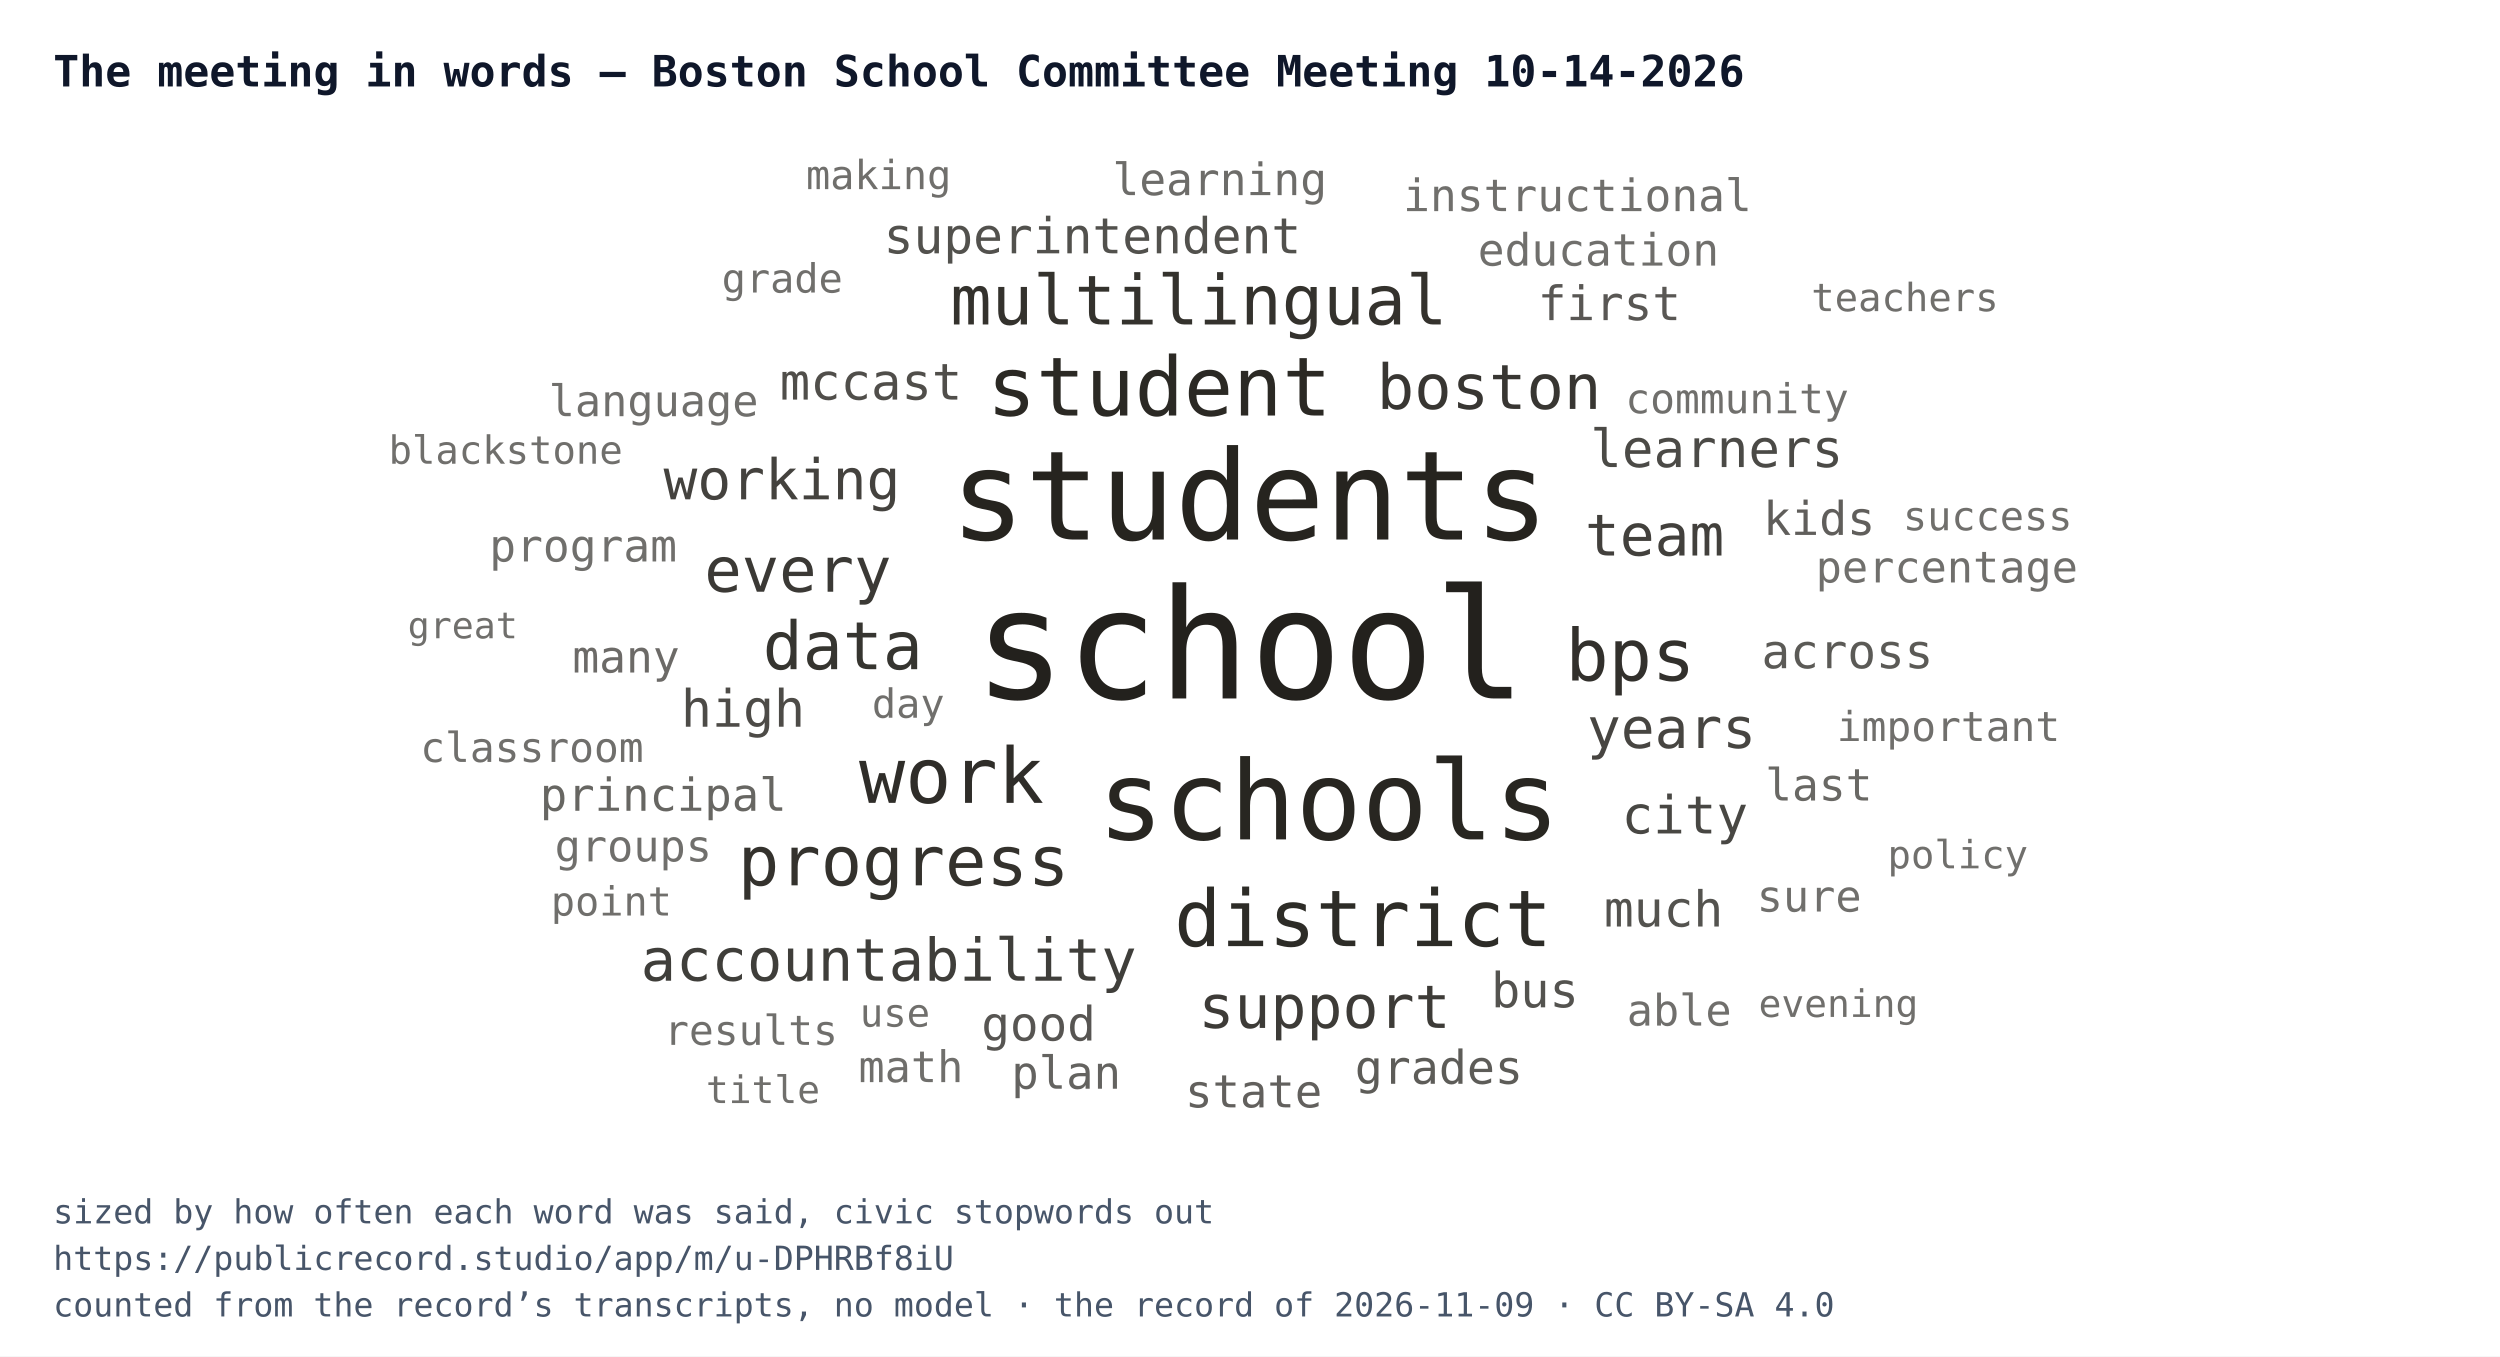
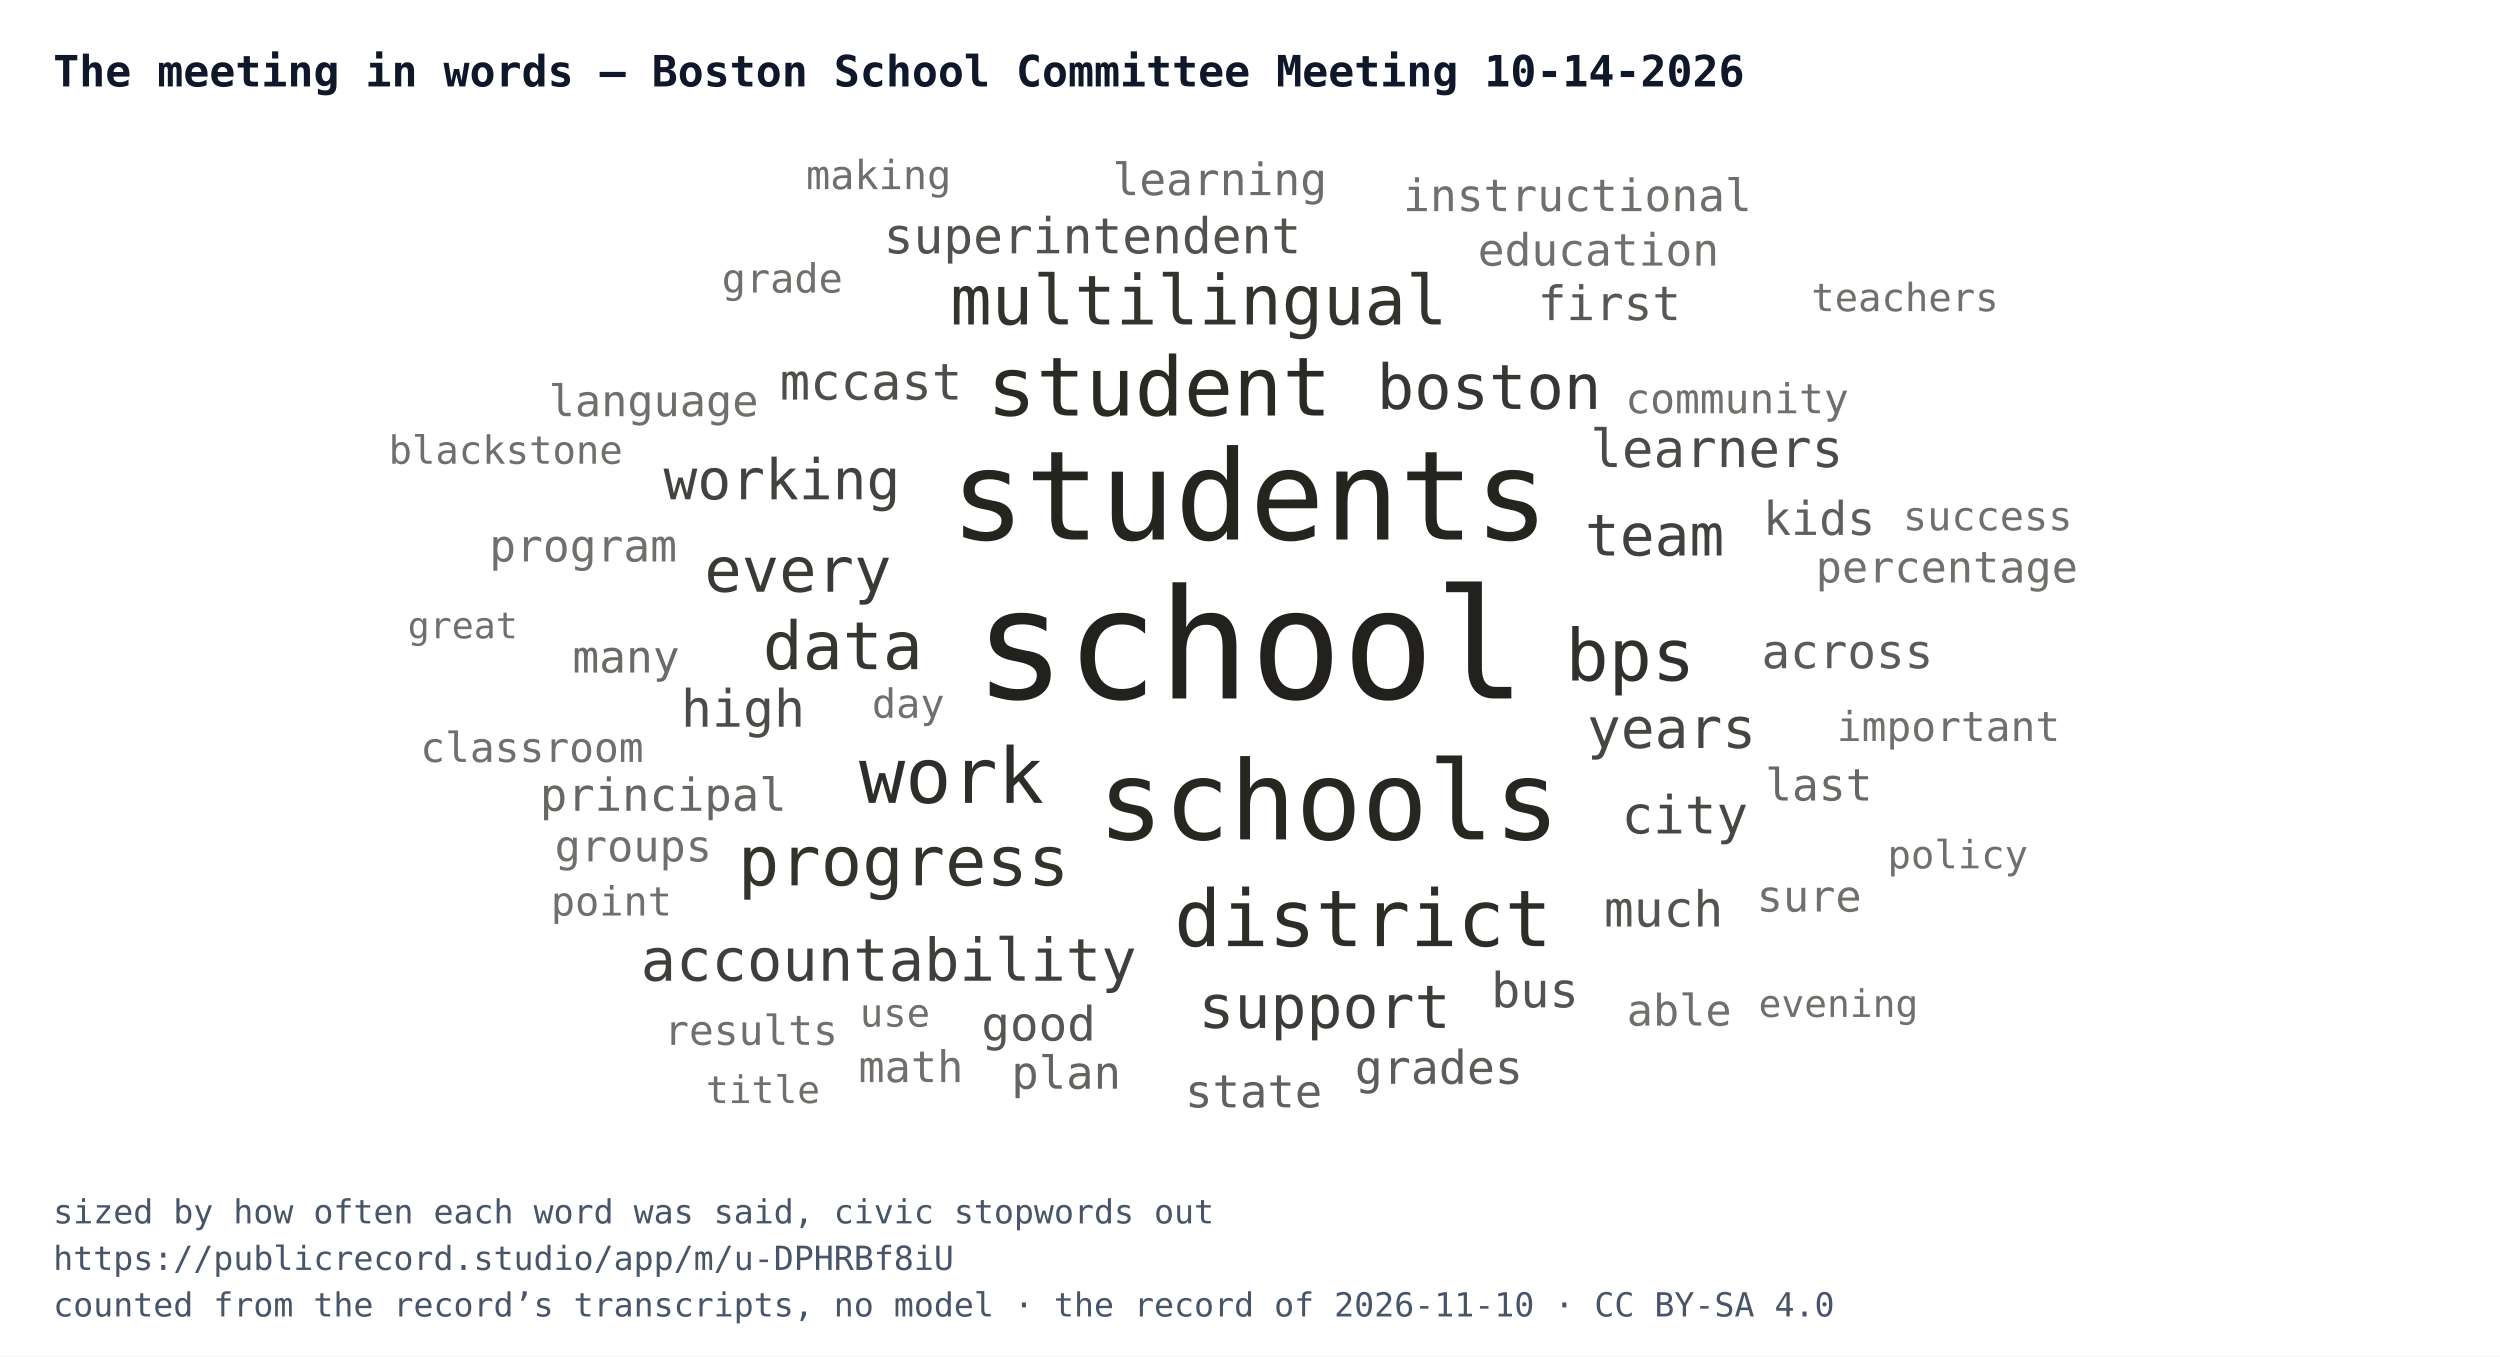
<svg xmlns="http://www.w3.org/2000/svg" width="752" height="408" viewBox="0 0 752 408" font-family="IBM Plex Mono, Menlo, Consolas, monospace">
  <rect width="752" height="408" fill="#ffffff" />
  <text x="16" y="26" font-size="13" font-weight="700" fill="#0f172a">The meeting in words — Boston School Committee Meeting 10-14-2026</text>
  <svg x="16" y="44" width="720" height="300" viewBox="0 0 720 300">
    <a href="https://publicrecord.studio/app/m/u-DPHRBf8iU#t72" aria-label="school — 217 mentions">
      <text x="360" y="166.1" text-anchor="middle" font-size="46" fill="#191712" fill-opacity="0.95">school</text>
    </a>
    <a href="https://publicrecord.studio/app/m/u-DPHRBf8iU#t270" aria-label="students — 152 mentions">
      <text x="359.9" y="118.3" text-anchor="middle" font-size="37.4" fill="#191712" fill-opacity="0.94">students</text>
    </a>
    <a href="https://publicrecord.studio/app/m/u-DPHRBf8iU#t319" aria-label="schools — 123 mentions">
      <text x="383.7" y="208.5" text-anchor="middle" font-size="33" fill="#191712" fill-opacity="0.93">schools</text>
    </a>
    <a href="https://publicrecord.studio/app/m/u-DPHRBf8iU#t347" aria-label="student — 76 mentions">
      <text x="332.7" y="81" text-anchor="middle" font-size="24.6" fill="#191712" fill-opacity="0.92">student</text>
    </a>
    <a href="https://publicrecord.studio/app/m/u-DPHRBf8iU#t312" aria-label="district — 71 mentions">
      <text x="394" y="240.6" text-anchor="middle" font-size="23.6" fill="#191712" fill-opacity="0.91">district</text>
    </a>
    <a href="https://publicrecord.studio/app/m/u-DPHRBf8iU#t455" aria-label="work — 69 mentions">
      <text x="270.2" y="197.5" text-anchor="middle" font-size="23.1" fill="#191712" fill-opacity="0.90">work</text>
    </a>
    <a href="https://publicrecord.studio/app/m/u-DPHRBf8iU#t158" aria-label="bps — 62 mentions">
      <text x="474.4" y="160.7" text-anchor="middle" font-size="21.6" fill="#191712" fill-opacity="0.89">bps</text>
    </a>
    <a href="https://publicrecord.studio/app/m/u-DPHRBf8iU#t3648" aria-label="multilingual — 58 mentions">
      <text x="344.6" y="53.6" text-anchor="middle" font-size="20.7" fill="#191712" fill-opacity="0.88">multilingual</text>
    </a>
    <a href="https://publicrecord.studio/app/m/u-DPHRBf8iU#t3766" aria-label="progress — 58 mentions">
      <text x="255.8" y="222.3" text-anchor="middle" font-size="20.7" fill="#191712" fill-opacity="0.88">progress</text>
    </a>
    <a href="https://publicrecord.studio/app/m/u-DPHRBf8iU#t2479" aria-label="data — 55 mentions">
      <text x="237.5" y="157.3" text-anchor="middle" font-size="20" fill="#191712" fill-opacity="0.87">data</text>
    </a>
    <a href="https://publicrecord.studio/app/m/u-DPHRBf8iU#t72" aria-label="boston — 50 mentions">
      <text x="431.9" y="79" text-anchor="middle" font-size="18.7" fill="#191712" fill-opacity="0.86">boston</text>
    </a>
    <a href="https://publicrecord.studio/app/m/u-DPHRBf8iU#t644" aria-label="every — 50 mentions">
      <text x="224" y="134" text-anchor="middle" font-size="18.7" fill="#191712" fill-opacity="0.85">every</text>
    </a>
    <a href="https://publicrecord.studio/app/m/u-DPHRBf8iU#t688" aria-label="support — 47 mentions">
      <text x="382.4" y="265.2" text-anchor="middle" font-size="18" fill="#191712" fill-opacity="0.84">support</text>
    </a>
    <a href="https://publicrecord.studio/app/m/u-DPHRBf8iU#t519" aria-label="accountability — 46 mentions">
      <text x="251.3" y="251" text-anchor="middle" font-size="17.7" fill="#191712" fill-opacity="0.83">accountability</text>
    </a>
    <a href="https://publicrecord.studio/app/m/u-DPHRBf8iU#t312" aria-label="team — 45 mentions">
      <text x="481.7" y="123.1" text-anchor="middle" font-size="17.4" fill="#191712" fill-opacity="0.82">team</text>
    </a>
    <a href="https://publicrecord.studio/app/m/u-DPHRBf8iU#t84" aria-label="working — 43 mentions">
      <text x="219.2" y="106.2" text-anchor="middle" font-size="16.9" fill="#191712" fill-opacity="0.81">working</text>
    </a>
    <a href="https://publicrecord.studio/app/m/u-DPHRBf8iU#t1109" aria-label="years — 43 mentions">
      <text x="486.8" y="181" text-anchor="middle" font-size="16.9" fill="#191712" fill-opacity="0.80">years</text>
    </a>
    <a href="https://publicrecord.studio/app/m/u-DPHRBf8iU#t119" aria-label="city — 39 mentions">
      <text x="490.8" y="206.7" text-anchor="middle" font-size="15.8" fill="#191712" fill-opacity="0.79">city</text>
    </a>
    <a href="https://publicrecord.studio/app/m/u-DPHRBf8iU#t3695" aria-label="learners — 39 mentions">
      <text x="500.4" y="96.5" text-anchor="middle" font-size="15.8" fill="#191712" fill-opacity="0.78">learners</text>
    </a>
    <a href="https://publicrecord.studio/app/m/u-DPHRBf8iU#t1574" aria-label="high — 38 mentions">
      <text x="207.5" y="174.6" text-anchor="middle" font-size="15.5" fill="#191712" fill-opacity="0.77">high</text>
    </a>
    <a href="https://publicrecord.studio/app/m/u-DPHRBf8iU#t3608" aria-label="mccast — 37 mentions">
      <text x="246" y="76.2" text-anchor="middle" font-size="15.2" fill="#191712" fill-opacity="0.76">mccast</text>
    </a>
    <a href="https://publicrecord.studio/app/m/u-DPHRBf8iU#t244" aria-label="superintendent — 36 mentions">
      <text x="312.6" y="32.2" text-anchor="middle" font-size="14.9" fill="#191712" fill-opacity="0.75">superintendent</text>
    </a>
    <a href="https://publicrecord.studio/app/m/u-DPHRBf8iU#t328" aria-label="much — 36 mentions">
      <text x="484.4" y="234.7" text-anchor="middle" font-size="14.9" fill="#191712" fill-opacity="0.74">much</text>
    </a>
    <a href="https://publicrecord.studio/app/m/u-DPHRBf8iU#t1283" aria-label="bus — 35 mentions">
      <text x="445.7" y="259" text-anchor="middle" font-size="14.6" fill="#191712" fill-opacity="0.74">bus</text>
    </a>
    <a href="https://publicrecord.studio/app/m/u-DPHRBf8iU#t69" aria-label="good — 34 mentions">
      <text x="296.4" y="269" text-anchor="middle" font-size="14.3" fill="#191712" fill-opacity="0.73">good</text>
    </a>
    <a href="https://publicrecord.studio/app/m/u-DPHRBf8iU#t374" aria-label="first — 34 mentions">
      <text x="468.1" y="52.3" text-anchor="middle" font-size="14.3" fill="#191712" fill-opacity="0.72">first</text>
    </a>
    <a href="https://publicrecord.studio/app/m/u-DPHRBf8iU#t492" aria-label="across — 34 mentions">
      <text x="539.7" y="157" text-anchor="middle" font-size="14.3" fill="#191712" fill-opacity="0.71">across</text>
    </a>
    <a href="https://publicrecord.studio/app/m/u-DPHRBf8iU#t270" aria-label="grades — 33 mentions">
      <text x="416.8" y="282" text-anchor="middle" font-size="14" fill="#191712" fill-opacity="0.70">grades</text>
    </a>
    <a href="https://publicrecord.studio/app/m/u-DPHRBf8iU#t723" aria-label="kids — 33 mentions">
      <text x="531.2" y="116.9" text-anchor="middle" font-size="14" fill="#191712" fill-opacity="0.69">kids</text>
    </a>
    <a href="https://publicrecord.studio/app/m/u-DPHRBf8iU#t310" aria-label="state — 32 mentions">
      <text x="361.1" y="289.1" text-anchor="middle" font-size="13.7" fill="#191712" fill-opacity="0.68">state</text>
    </a>
    <a href="https://publicrecord.studio/app/m/u-DPHRBf8iU#t367" aria-label="plan — 32 mentions">
      <text x="304.7" y="283.5" text-anchor="middle" font-size="13.7" fill="#191712" fill-opacity="0.67">plan</text>
    </a>
    <a href="https://publicrecord.studio/app/m/u-DPHRBf8iU#t660" aria-label="principal — 32 mentions">
      <text x="183.5" y="199.9" text-anchor="middle" font-size="13.7" fill="#191712" fill-opacity="0.66">principal</text>
    </a>
    <a href="https://publicrecord.studio/app/m/u-DPHRBf8iU#t416" aria-label="last — 31 mentions">
      <text x="531.1" y="196.8" text-anchor="middle" font-size="13.4" fill="#191712" fill-opacity="0.65">last</text>
    </a>
    <a href="https://publicrecord.studio/app/m/u-DPHRBf8iU#t650" aria-label="many — 31 mentions">
      <text x="172.3" y="158.3" text-anchor="middle" font-size="13.4" fill="#191712" fill-opacity="0.64">many</text>
    </a>
    <a href="https://publicrecord.studio/app/m/u-DPHRBf8iU#t752" aria-label="learning — 31 mentions">
      <text x="350.9" y="14.7" text-anchor="middle" font-size="13.4" fill="#191712" fill-opacity="0.63">learning</text>
    </a>
    <a href="https://publicrecord.studio/app/m/u-DPHRBf8iU#t890" aria-label="education — 31 mentions">
      <text x="464.8" y="35.9" text-anchor="middle" font-size="13.4" fill="#191712" fill-opacity="0.62">education</text>
    </a>
    <a href="https://publicrecord.studio/app/m/u-DPHRBf8iU#t989" aria-label="program — 31 mentions">
      <text x="159.4" y="124.9" text-anchor="middle" font-size="13.4" fill="#191712" fill-opacity="0.62">program</text>
    </a>
    <a href="https://publicrecord.studio/app/m/u-DPHRBf8iU#t3730" aria-label="instructional — 31 mentions">
      <text x="458.5" y="19.5" text-anchor="middle" font-size="13.4" fill="#191712" fill-opacity="0.62">instructional</text>
    </a>
    <a href="https://publicrecord.studio/app/m/u-DPHRBf8iU#t192" aria-label="language — 30 mentions">
      <text x="180.6" y="81.2" text-anchor="middle" font-size="13.1" fill="#191712" fill-opacity="0.62">language</text>
    </a>
    <a href="https://publicrecord.studio/app/m/u-DPHRBf8iU#t702" aria-label="sure — 30 mentions">
      <text x="528.2" y="230.2" text-anchor="middle" font-size="13.1" fill="#191712" fill-opacity="0.62">sure</text>
    </a>
    <a href="https://publicrecord.studio/app/m/u-DPHRBf8iU#t721" aria-label="able — 30 mentions">
      <text x="489.1" y="264.5" text-anchor="middle" font-size="13.1" fill="#191712" fill-opacity="0.62">able</text>
    </a>
    <a href="https://publicrecord.studio/app/m/u-DPHRBf8iU#t869" aria-label="math — 30 mentions">
      <text x="258" y="281.5" text-anchor="middle" font-size="13.1" fill="#191712" fill-opacity="0.62">math</text>
    </a>
    <a href="https://publicrecord.studio/app/m/u-DPHRBf8iU#t1485" aria-label="groups — 30 mentions">
      <text x="174.5" y="215.1" text-anchor="middle" font-size="13.1" fill="#191712" fill-opacity="0.62">groups</text>
    </a>
    <a href="https://publicrecord.studio/app/m/u-DPHRBf8iU#t3678" aria-label="percentage — 30 mentions">
      <text x="569.6" y="131.2" text-anchor="middle" font-size="13.1" fill="#191712" fill-opacity="0.62">percentage</text>
    </a>
    <a href="https://publicrecord.studio/app/m/u-DPHRBf8iU#t325" aria-label="community — 28 mentions">
      <text x="506.5" y="80.3" text-anchor="middle" font-size="12.4" fill="#191712" fill-opacity="0.62">community</text>
    </a>
    <a href="https://publicrecord.studio/app/m/u-DPHRBf8iU#t733" aria-label="important — 28 mentions">
      <text x="570.1" y="178.9" text-anchor="middle" font-size="12.4" fill="#191712" fill-opacity="0.62">important</text>
    </a>
    <a href="https://publicrecord.studio/app/m/u-DPHRBf8iU#t2390" aria-label="classroom — 28 mentions">
      <text x="144" y="185.2" text-anchor="middle" font-size="12.4" fill="#191712" fill-opacity="0.62">classroom</text>
    </a>
    <a href="https://publicrecord.studio/app/m/u-DPHRBf8iU#t3664" aria-label="results — 28 mentions">
      <text x="209.9" y="270.3" text-anchor="middle" font-size="12.4" fill="#191712" fill-opacity="0.62">results</text>
    </a>
    <a href="https://publicrecord.studio/app/m/u-DPHRBf8iU#t272" aria-label="grade — 27 mentions">
      <text x="219.3" y="44" text-anchor="middle" font-size="12.1" fill="#191712" fill-opacity="0.62">grade</text>
    </a>
    <a href="https://publicrecord.studio/app/m/u-DPHRBf8iU#t377" aria-label="day — 27 mentions">
      <text x="257.2" y="171.9" text-anchor="middle" font-size="12.1" fill="#191712" fill-opacity="0.62">day</text>
    </a>
    <a href="https://publicrecord.studio/app/m/u-DPHRBf8iU#t519" aria-label="point — 27 mentions">
      <text x="167.9" y="231.4" text-anchor="middle" font-size="12.1" fill="#191712" fill-opacity="0.62">point</text>
    </a>
    <a href="https://publicrecord.studio/app/m/u-DPHRBf8iU#t578" aria-label="making — 27 mentions">
      <text x="248.3" y="12.9" text-anchor="middle" font-size="12.1" fill="#191712" fill-opacity="0.62">making</text>
    </a>
    <a href="https://publicrecord.studio/app/m/u-DPHRBf8iU#t725" aria-label="success — 27 mentions">
      <text x="581.9" y="115.5" text-anchor="middle" font-size="12.1" fill="#191712" fill-opacity="0.62">success</text>
    </a>
    <a href="https://publicrecord.studio/app/m/u-DPHRBf8iU#t259" aria-label="policy — 26 mentions">
      <text x="572.9" y="217.2" text-anchor="middle" font-size="11.7" fill="#191712" fill-opacity="0.62">policy</text>
    </a>
    <a href="https://publicrecord.studio/app/m/u-DPHRBf8iU#t266" aria-label="use — 26 mentions">
      <text x="253.2" y="264.8" text-anchor="middle" font-size="11.7" fill="#191712" fill-opacity="0.62">use</text>
    </a>
    <a href="https://publicrecord.studio/app/m/u-DPHRBf8iU#t657" aria-label="blackstone — 26 mentions">
      <text x="136.1" y="95.5" text-anchor="middle" font-size="11.7" fill="#191712" fill-opacity="0.62">blackstone</text>
    </a>
    <a href="https://publicrecord.studio/app/m/u-DPHRBf8iU#t3406" aria-label="teachers — 26 mentions">
      <text x="557" y="49.6" text-anchor="middle" font-size="11.7" fill="#191712" fill-opacity="0.62">teachers</text>
    </a>
    <a href="https://publicrecord.studio/app/m/u-DPHRBf8iU#t69" aria-label="evening — 25 mentions">
      <text x="537" y="261.9" text-anchor="middle" font-size="11.4" fill="#191712" fill-opacity="0.62">evening</text>
    </a>
    <a href="https://publicrecord.studio/app/m/u-DPHRBf8iU#t4826" aria-label="title — 25 mentions">
      <text x="213.5" y="287.8" text-anchor="middle" font-size="11.4" fill="#191712" fill-opacity="0.62">title</text>
    </a>
    <a href="https://publicrecord.studio/app/m/u-DPHRBf8iU#t704" aria-label="great — 24 mentions">
      <text x="123.2" y="148" text-anchor="middle" font-size="11" fill="#191712" fill-opacity="0.62">great</text>
    </a>
  </svg>
  <text x="16" y="368" font-size="10" fill="#475569">sized by how often each word was said, civic stopwords out</text>
  <text x="16" y="382" font-size="10" fill="#475569">https://publicrecord.studio/app/m/u-DPHRBf8iU</text>
-   <text x="16" y="396" font-size="10" fill="#475569">counted from the record’s transcripts, no model · the record of 2026-11-09 · CC BY-SA 4.0</text>
+   <text x="16" y="396" font-size="10" fill="#475569">counted from the record’s transcripts, no model · the record of 2026-11-10 · CC BY-SA 4.0</text>
</svg>
